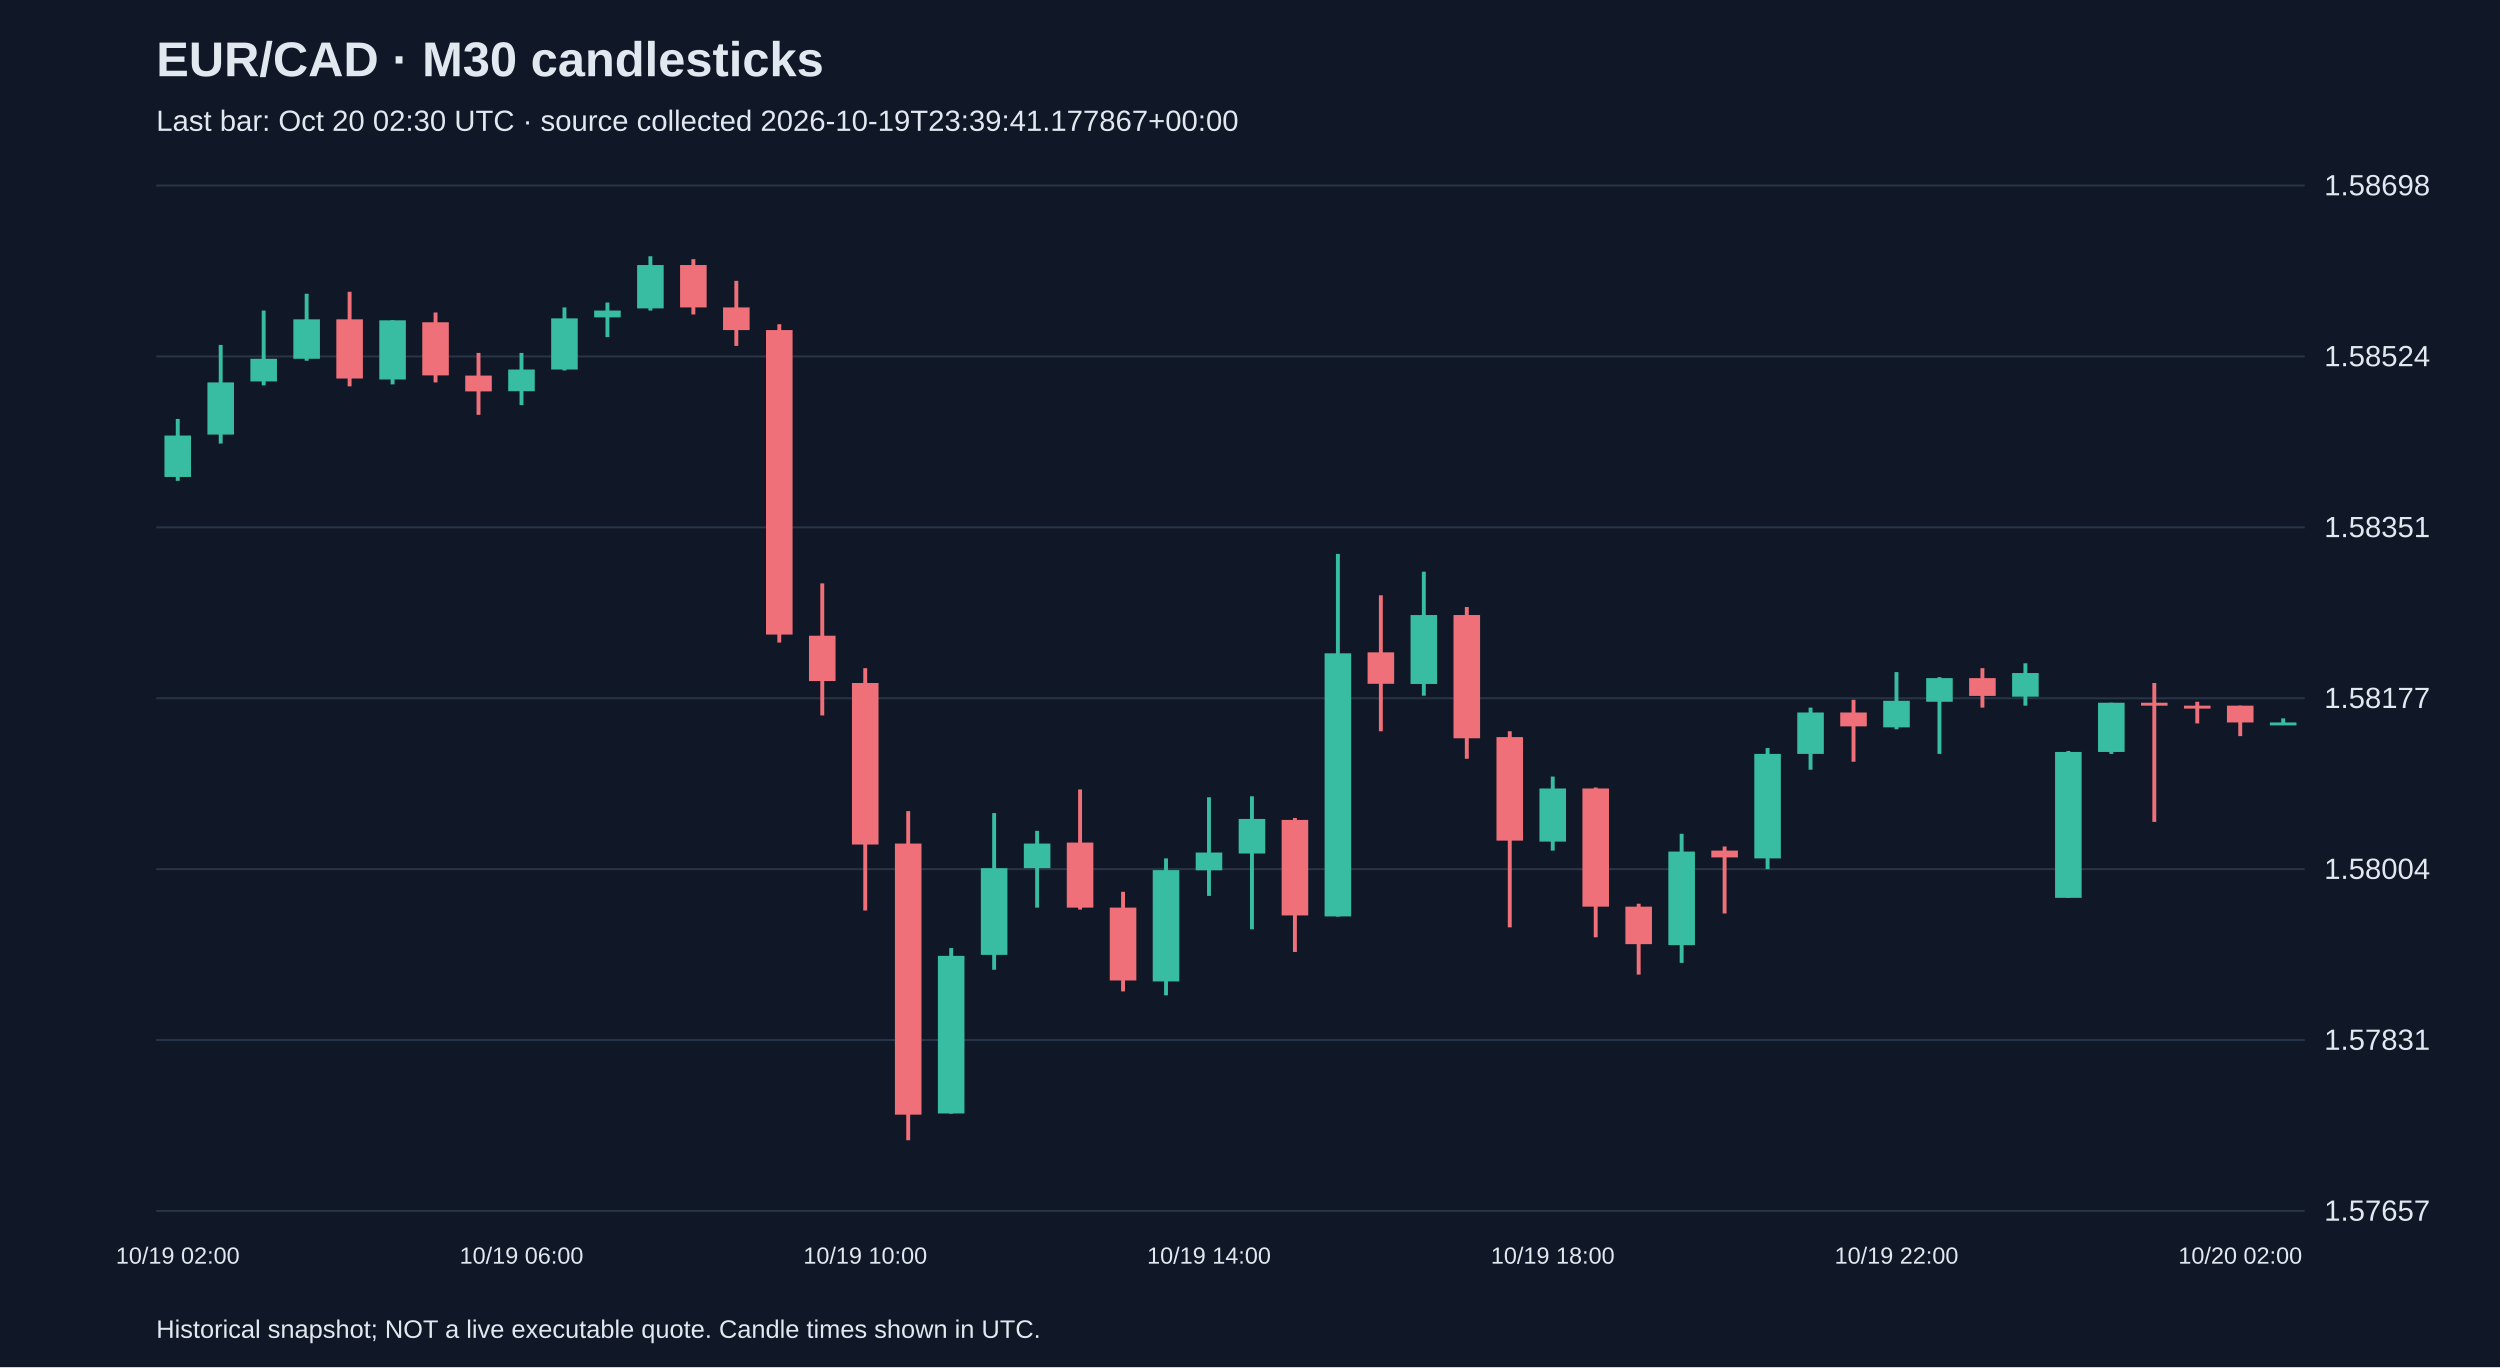
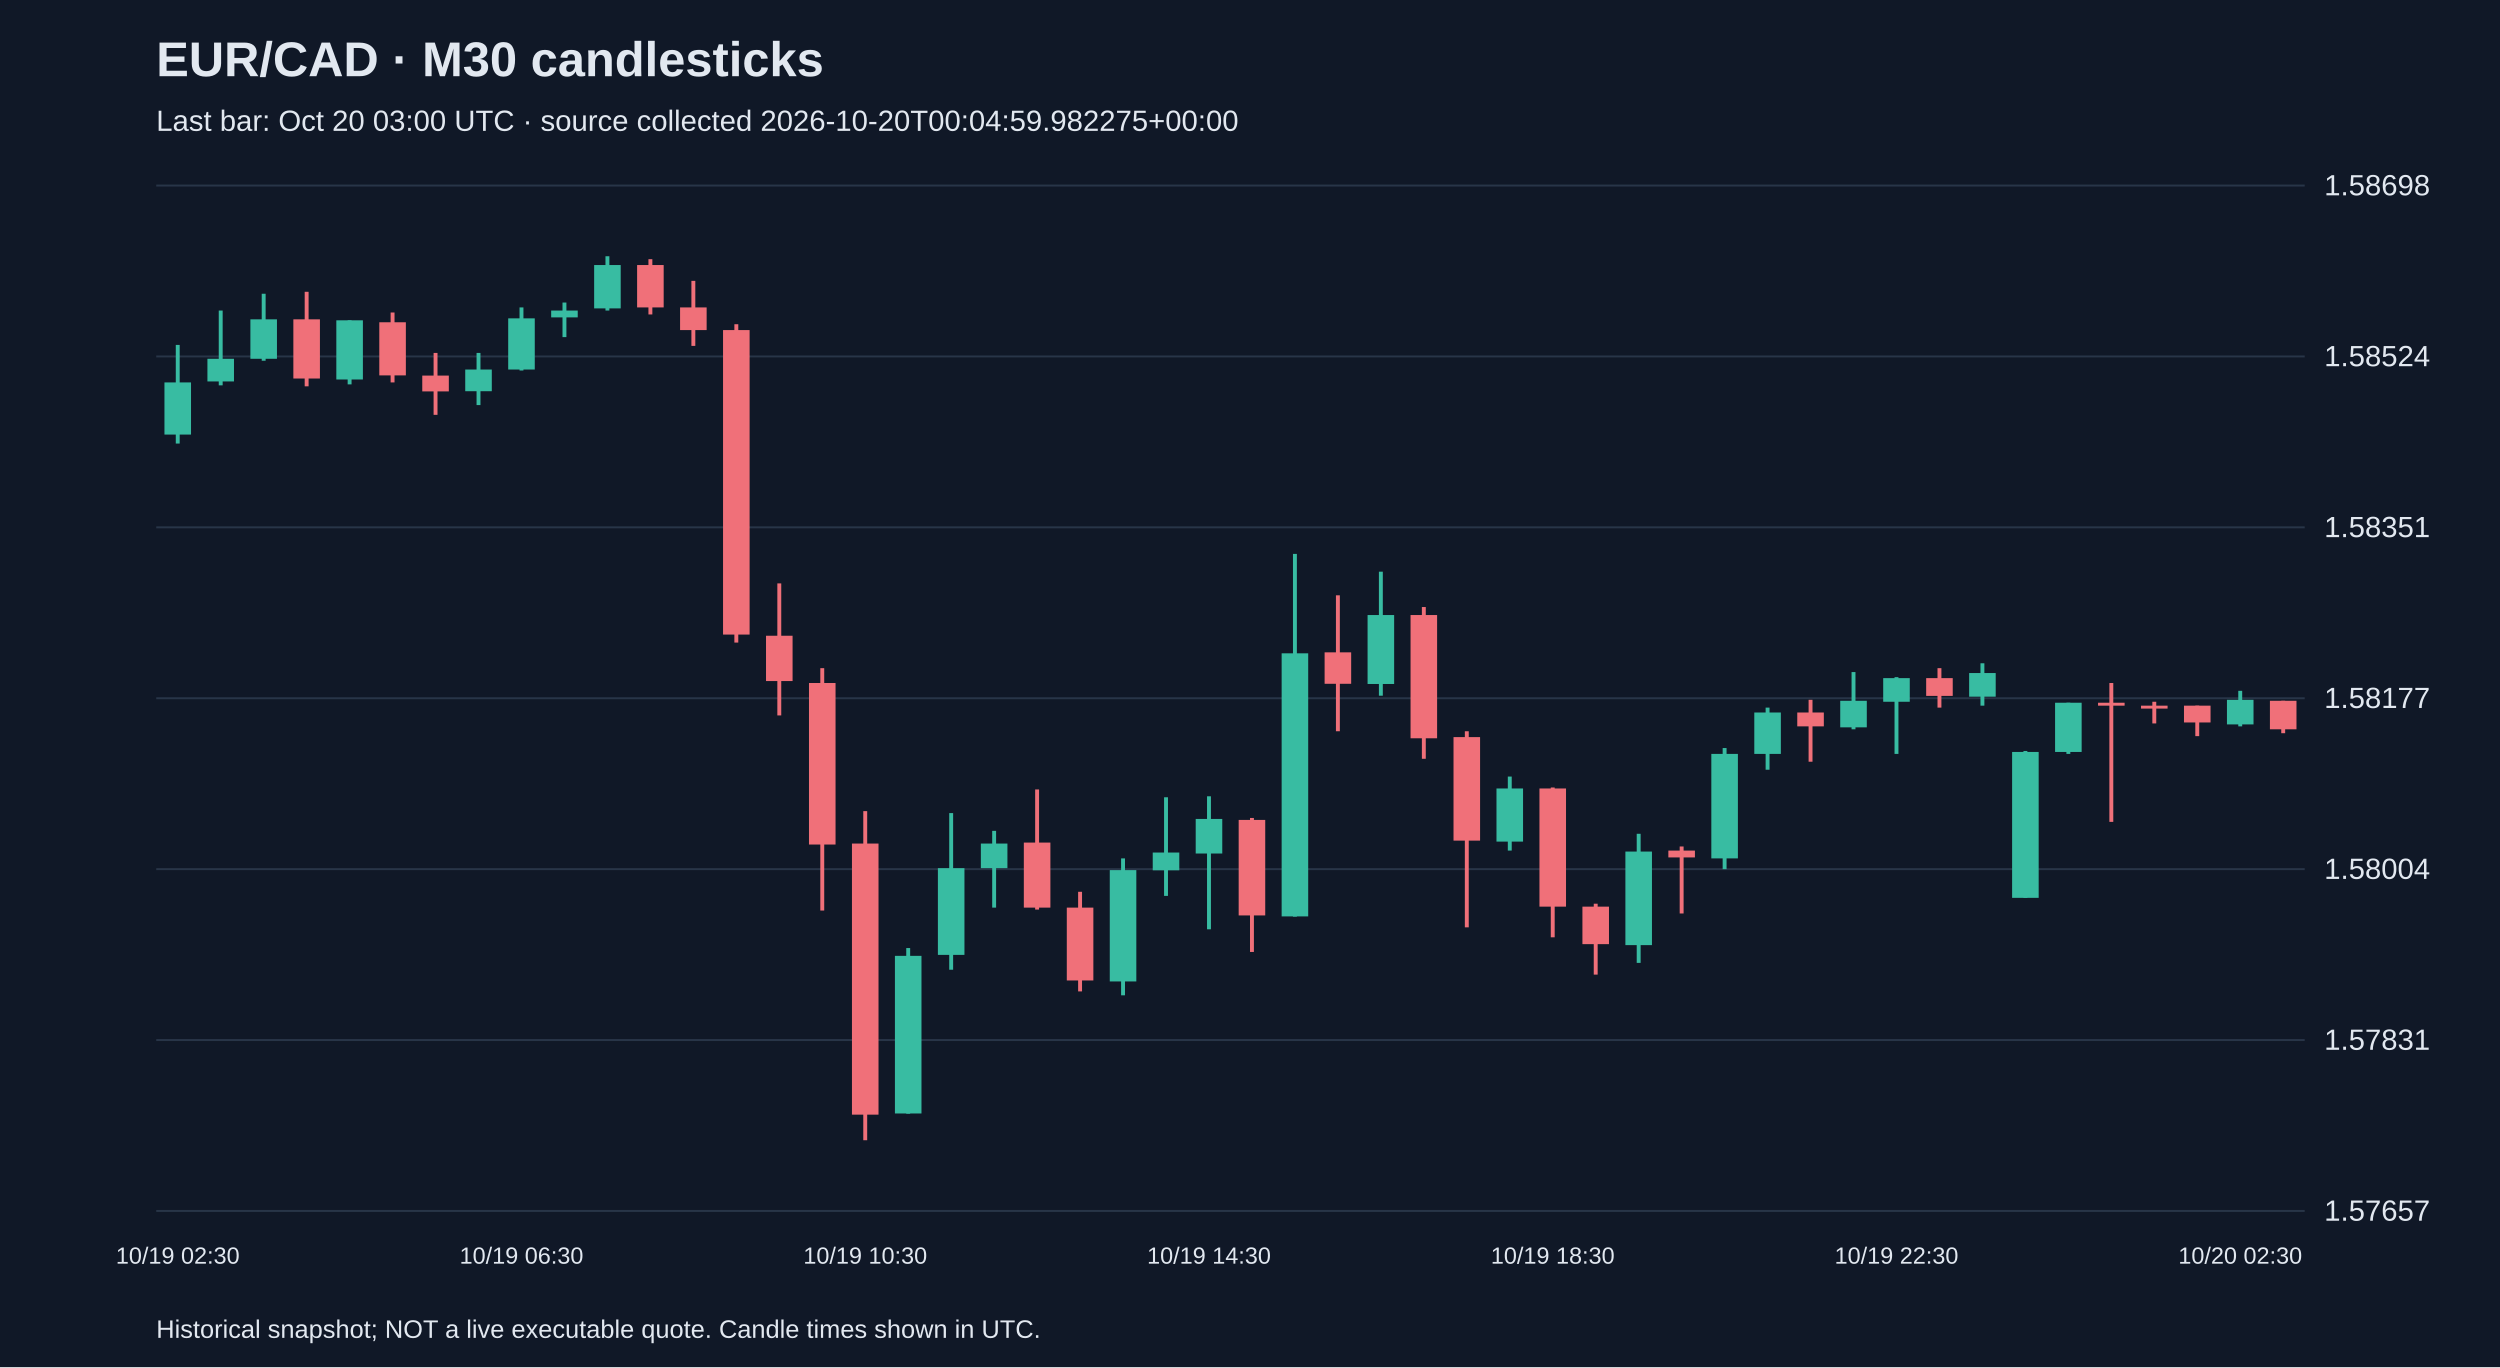
<svg xmlns="http://www.w3.org/2000/svg" viewBox="0 0 1280 700">
  <rect width="100%" height="100%" fill="#101827" />
  <style>text{font-family:Arial,sans-serif;fill:#e2e8f0}</style>
  <text x="80" y="39" font-size="25" font-weight="bold">EUR/CAD · M30 candlesticks</text>
-   <text x="80" y="67" font-size="15" fill="#a6b1c5">Last bar: Oct 20 02:30 UTC · source collected 2026-10-19T23:39:41.177867+00:00</text>
+   <text x="80" y="67" font-size="15" fill="#a6b1c5">Last bar: Oct 20 03:00 UTC · source collected 2026-10-20T00:04:59.982275+00:00</text>
  <line x1="80" y1="620.0" x2="1180" y2="620.0" stroke="#283548" />
  <text x="1190" y="625.0" font-size="15">1.57657</text>
  <line x1="80" y1="532.5" x2="1180" y2="532.5" stroke="#283548" />
  <text x="1190" y="537.5" font-size="15">1.57831</text>
  <line x1="80" y1="445.0" x2="1180" y2="445.0" stroke="#283548" />
  <text x="1190" y="450.0" font-size="15">1.58004</text>
  <line x1="80" y1="357.5" x2="1180" y2="357.5" stroke="#283548" />
  <text x="1190" y="362.5" font-size="15">1.58177</text>
  <line x1="80" y1="270.0" x2="1180" y2="270.0" stroke="#283548" />
  <text x="1190" y="275.0" font-size="15">1.58351</text>
  <line x1="80" y1="182.5" x2="1180" y2="182.5" stroke="#283548" />
  <text x="1190" y="187.5" font-size="15">1.58524</text>
  <line x1="80" y1="95.0" x2="1180" y2="95.0" stroke="#283548" />
  <text x="1190" y="100.0" font-size="15">1.58698</text>
-   <line x1="91.0" y1="214.5" x2="91.0" y2="246.2" stroke="#38bca2" stroke-width="2" />
-   <rect x="84.2" y="223.0" width="13.6" height="21.2" fill="#38bca2" />
-   <text x="91.0" y="647" text-anchor="middle" font-size="12">10/19 02:00</text>
-   <line x1="113.0" y1="176.6" x2="113.0" y2="227.1" stroke="#38bca2" stroke-width="2" />
-   <rect x="106.2" y="195.8" width="13.6" height="26.7" fill="#38bca2" />
-   <line x1="135.0" y1="159.0" x2="135.0" y2="197.3" stroke="#38bca2" stroke-width="2" />
-   <rect x="128.2" y="183.7" width="13.6" height="11.6" fill="#38bca2" />
-   <line x1="157.0" y1="150.4" x2="157.0" y2="184.7" stroke="#38bca2" stroke-width="2" />
-   <rect x="150.2" y="163.5" width="13.6" height="20.2" fill="#38bca2" />
-   <line x1="179.0" y1="149.4" x2="179.0" y2="197.8" stroke="#f07079" stroke-width="2" />
-   <rect x="172.2" y="163.5" width="13.6" height="30.3" fill="#f07079" />
-   <line x1="201.0" y1="164.0" x2="201.0" y2="196.8" stroke="#38bca2" stroke-width="2" />
-   <rect x="194.2" y="164.0" width="13.6" height="30.3" fill="#38bca2" />
-   <line x1="223.0" y1="160.0" x2="223.0" y2="195.8" stroke="#f07079" stroke-width="2" />
-   <rect x="216.2" y="165.0" width="13.6" height="27.2" fill="#f07079" />
-   <line x1="245.0" y1="180.7" x2="245.0" y2="212.4" stroke="#f07079" stroke-width="2" />
-   <rect x="238.2" y="192.3" width="13.6" height="8.1" fill="#f07079" />
-   <line x1="267.0" y1="180.7" x2="267.0" y2="207.4" stroke="#38bca2" stroke-width="2" />
-   <rect x="260.2" y="189.2" width="13.6" height="11.1" fill="#38bca2" />
-   <text x="267.0" y="647" text-anchor="middle" font-size="12">10/19 06:00</text>
-   <line x1="289.0" y1="157.4" x2="289.0" y2="189.7" stroke="#38bca2" stroke-width="2" />
-   <rect x="282.2" y="163.0" width="13.6" height="26.2" fill="#38bca2" />
-   <line x1="311.0" y1="154.9" x2="311.0" y2="172.6" stroke="#38bca2" stroke-width="2" />
-   <rect x="304.2" y="159.0" width="13.6" height="3.5" fill="#38bca2" />
-   <line x1="333.0" y1="131.2" x2="333.0" y2="159.0" stroke="#38bca2" stroke-width="2" />
-   <rect x="326.2" y="135.7" width="13.6" height="22.2" fill="#38bca2" />
-   <line x1="355.0" y1="132.7" x2="355.0" y2="161.0" stroke="#f07079" stroke-width="2" />
-   <rect x="348.2" y="135.7" width="13.6" height="21.7" fill="#f07079" />
-   <line x1="377.0" y1="143.8" x2="377.0" y2="177.1" stroke="#f07079" stroke-width="2" />
-   <rect x="370.2" y="157.4" width="13.6" height="11.6" fill="#f07079" />
-   <line x1="399.0" y1="166.0" x2="399.0" y2="329.0" stroke="#f07079" stroke-width="2" />
-   <rect x="392.2" y="169.0" width="13.6" height="155.9" fill="#f07079" />
-   <line x1="421.0" y1="298.7" x2="421.0" y2="366.3" stroke="#f07079" stroke-width="2" />
-   <rect x="414.2" y="325.5" width="13.6" height="23.2" fill="#f07079" />
-   <line x1="443.0" y1="342.1" x2="443.0" y2="466.2" stroke="#f07079" stroke-width="2" />
-   <rect x="436.2" y="349.7" width="13.6" height="82.7" fill="#f07079" />
-   <text x="443.0" y="647" text-anchor="middle" font-size="12">10/19 10:00</text>
-   <line x1="465.0" y1="415.3" x2="465.0" y2="583.8" stroke="#f07079" stroke-width="2" />
-   <rect x="458.2" y="431.9" width="13.6" height="138.8" fill="#f07079" />
-   <line x1="487.0" y1="485.4" x2="487.0" y2="570.2" stroke="#38bca2" stroke-width="2" />
-   <rect x="480.2" y="489.4" width="13.6" height="80.7" fill="#38bca2" />
-   <line x1="509.0" y1="416.3" x2="509.0" y2="496.5" stroke="#38bca2" stroke-width="2" />
-   <rect x="502.2" y="444.5" width="13.6" height="44.4" fill="#38bca2" />
-   <line x1="531.0" y1="425.4" x2="531.0" y2="464.7" stroke="#38bca2" stroke-width="2" />
-   <rect x="524.2" y="431.9" width="13.6" height="12.6" fill="#38bca2" />
-   <line x1="553.0" y1="404.2" x2="553.0" y2="465.7" stroke="#f07079" stroke-width="2" />
-   <rect x="546.2" y="431.4" width="13.6" height="33.3" fill="#f07079" />
-   <line x1="575.0" y1="456.6" x2="575.0" y2="507.6" stroke="#f07079" stroke-width="2" />
-   <rect x="568.2" y="464.7" width="13.6" height="37.3" fill="#f07079" />
-   <line x1="597.0" y1="439.5" x2="597.0" y2="509.6" stroke="#38bca2" stroke-width="2" />
-   <rect x="590.2" y="445.5" width="13.6" height="57.0" fill="#38bca2" />
-   <line x1="619.0" y1="408.2" x2="619.0" y2="458.7" stroke="#38bca2" stroke-width="2" />
-   <rect x="612.2" y="436.5" width="13.6" height="9.1" fill="#38bca2" />
-   <text x="619.0" y="647" text-anchor="middle" font-size="12">10/19 14:00</text>
-   <line x1="641.0" y1="407.7" x2="641.0" y2="475.8" stroke="#38bca2" stroke-width="2" />
-   <rect x="634.2" y="419.3" width="13.6" height="17.7" fill="#38bca2" />
-   <line x1="663.0" y1="418.8" x2="663.0" y2="487.4" stroke="#f07079" stroke-width="2" />
-   <rect x="656.2" y="419.8" width="13.6" height="48.9" fill="#f07079" />
-   <line x1="685.0" y1="283.6" x2="685.0" y2="469.3" stroke="#38bca2" stroke-width="2" />
-   <rect x="678.2" y="334.5" width="13.6" height="134.7" fill="#38bca2" />
-   <line x1="707.0" y1="304.8" x2="707.0" y2="374.4" stroke="#f07079" stroke-width="2" />
-   <rect x="700.2" y="334.0" width="13.6" height="16.1" fill="#f07079" />
-   <line x1="729.0" y1="292.7" x2="729.0" y2="356.2" stroke="#38bca2" stroke-width="2" />
-   <rect x="722.2" y="314.9" width="13.6" height="35.3" fill="#38bca2" />
-   <line x1="751.0" y1="310.8" x2="751.0" y2="388.5" stroke="#f07079" stroke-width="2" />
-   <rect x="744.2" y="314.9" width="13.6" height="63.1" fill="#f07079" />
-   <line x1="773.0" y1="374.4" x2="773.0" y2="474.8" stroke="#f07079" stroke-width="2" />
-   <rect x="766.2" y="377.4" width="13.6" height="53.0" fill="#f07079" />
-   <line x1="795.0" y1="397.6" x2="795.0" y2="435.5" stroke="#38bca2" stroke-width="2" />
-   <rect x="788.2" y="403.7" width="13.6" height="27.2" fill="#38bca2" />
-   <text x="795.0" y="647" text-anchor="middle" font-size="12">10/19 18:00</text>
-   <line x1="817.0" y1="403.2" x2="817.0" y2="479.9" stroke="#f07079" stroke-width="2" />
-   <rect x="810.2" y="403.7" width="13.6" height="60.5" fill="#f07079" />
-   <line x1="839.0" y1="462.7" x2="839.0" y2="499.0" stroke="#f07079" stroke-width="2" />
-   <rect x="832.2" y="464.2" width="13.6" height="19.2" fill="#f07079" />
-   <line x1="861.0" y1="426.9" x2="861.0" y2="493.0" stroke="#38bca2" stroke-width="2" />
-   <rect x="854.2" y="436.0" width="13.6" height="47.9" fill="#38bca2" />
-   <line x1="883.0" y1="433.4" x2="883.0" y2="467.7" stroke="#f07079" stroke-width="2" />
-   <rect x="876.2" y="435.5" width="13.6" height="3.5" fill="#f07079" />
-   <line x1="905.0" y1="383.0" x2="905.0" y2="445.0" stroke="#38bca2" stroke-width="2" />
-   <rect x="898.2" y="386.0" width="13.6" height="53.5" fill="#38bca2" />
-   <line x1="927.0" y1="362.3" x2="927.0" y2="394.1" stroke="#38bca2" stroke-width="2" />
-   <rect x="920.2" y="364.8" width="13.6" height="21.2" fill="#38bca2" />
-   <line x1="949.0" y1="358.3" x2="949.0" y2="390.0" stroke="#f07079" stroke-width="2" />
-   <rect x="942.2" y="364.8" width="13.6" height="7.1" fill="#f07079" />
-   <line x1="971.0" y1="344.1" x2="971.0" y2="373.4" stroke="#38bca2" stroke-width="2" />
-   <rect x="964.2" y="358.8" width="13.6" height="13.6" fill="#38bca2" />
-   <text x="971.0" y="647" text-anchor="middle" font-size="12">10/19 22:00</text>
-   <line x1="993.0" y1="346.7" x2="993.0" y2="386.0" stroke="#38bca2" stroke-width="2" />
-   <rect x="986.2" y="347.2" width="13.6" height="12.1" fill="#38bca2" />
-   <line x1="1015.0" y1="342.1" x2="1015.0" y2="362.3" stroke="#f07079" stroke-width="2" />
-   <rect x="1008.2" y="347.2" width="13.6" height="9.1" fill="#f07079" />
-   <line x1="1037.0" y1="339.6" x2="1037.0" y2="361.3" stroke="#38bca2" stroke-width="2" />
-   <rect x="1030.2" y="344.6" width="13.6" height="12.1" fill="#38bca2" />
-   <line x1="1059.0" y1="384.5" x2="1059.0" y2="459.7" stroke="#38bca2" stroke-width="2" />
-   <rect x="1052.2" y="385.0" width="13.6" height="74.7" fill="#38bca2" />
-   <line x1="1081.0" y1="359.8" x2="1081.0" y2="386.0" stroke="#38bca2" stroke-width="2" />
-   <rect x="1074.2" y="359.8" width="13.6" height="25.2" fill="#38bca2" />
-   <line x1="1103.0" y1="349.7" x2="1103.0" y2="420.8" stroke="#f07079" stroke-width="2" />
-   <rect x="1096.2" y="359.8" width="13.6" height="1.5" fill="#f07079" />
-   <line x1="1125.0" y1="359.3" x2="1125.0" y2="370.4" stroke="#f07079" stroke-width="2" />
-   <rect x="1118.2" y="361.3" width="13.6" height="1.5" fill="#f07079" />
-   <line x1="1147.0" y1="361.3" x2="1147.0" y2="376.9" stroke="#f07079" stroke-width="2" />
-   <rect x="1140.2" y="361.3" width="13.6" height="8.6" fill="#f07079" />
-   <text x="1147.0" y="647" text-anchor="middle" font-size="12">10/20 02:00</text>
-   <line x1="1169.0" y1="367.8" x2="1169.0" y2="370.9" stroke="#38bca2" stroke-width="2" />
-   <rect x="1162.2" y="369.9" width="13.6" height="1.5" fill="#38bca2" />
+   <line x1="91.0" y1="176.6" x2="91.0" y2="227.1" stroke="#38bca2" stroke-width="2" />
+   <rect x="84.2" y="195.8" width="13.6" height="26.7" fill="#38bca2" />
+   <text x="91.0" y="647" text-anchor="middle" font-size="12">10/19 02:30</text>
+   <line x1="113.0" y1="159.0" x2="113.0" y2="197.3" stroke="#38bca2" stroke-width="2" />
+   <rect x="106.2" y="183.7" width="13.6" height="11.6" fill="#38bca2" />
+   <line x1="135.0" y1="150.4" x2="135.0" y2="184.7" stroke="#38bca2" stroke-width="2" />
+   <rect x="128.2" y="163.5" width="13.6" height="20.2" fill="#38bca2" />
+   <line x1="157.0" y1="149.4" x2="157.0" y2="197.8" stroke="#f07079" stroke-width="2" />
+   <rect x="150.2" y="163.5" width="13.6" height="30.3" fill="#f07079" />
+   <line x1="179.0" y1="164.0" x2="179.0" y2="196.8" stroke="#38bca2" stroke-width="2" />
+   <rect x="172.2" y="164.0" width="13.6" height="30.3" fill="#38bca2" />
+   <line x1="201.0" y1="160.0" x2="201.0" y2="195.8" stroke="#f07079" stroke-width="2" />
+   <rect x="194.2" y="165.0" width="13.6" height="27.2" fill="#f07079" />
+   <line x1="223.0" y1="180.7" x2="223.0" y2="212.4" stroke="#f07079" stroke-width="2" />
+   <rect x="216.2" y="192.3" width="13.6" height="8.1" fill="#f07079" />
+   <line x1="245.0" y1="180.7" x2="245.0" y2="207.4" stroke="#38bca2" stroke-width="2" />
+   <rect x="238.2" y="189.2" width="13.6" height="11.1" fill="#38bca2" />
+   <line x1="267.0" y1="157.4" x2="267.0" y2="189.7" stroke="#38bca2" stroke-width="2" />
+   <rect x="260.2" y="163.0" width="13.6" height="26.2" fill="#38bca2" />
+   <text x="267.0" y="647" text-anchor="middle" font-size="12">10/19 06:30</text>
+   <line x1="289.0" y1="154.9" x2="289.0" y2="172.6" stroke="#38bca2" stroke-width="2" />
+   <rect x="282.2" y="159.0" width="13.6" height="3.5" fill="#38bca2" />
+   <line x1="311.0" y1="131.2" x2="311.0" y2="159.0" stroke="#38bca2" stroke-width="2" />
+   <rect x="304.2" y="135.7" width="13.6" height="22.2" fill="#38bca2" />
+   <line x1="333.0" y1="132.7" x2="333.0" y2="161.0" stroke="#f07079" stroke-width="2" />
+   <rect x="326.2" y="135.7" width="13.6" height="21.7" fill="#f07079" />
+   <line x1="355.0" y1="143.8" x2="355.0" y2="177.1" stroke="#f07079" stroke-width="2" />
+   <rect x="348.2" y="157.4" width="13.6" height="11.6" fill="#f07079" />
+   <line x1="377.0" y1="166.0" x2="377.0" y2="329.0" stroke="#f07079" stroke-width="2" />
+   <rect x="370.2" y="169.0" width="13.6" height="155.9" fill="#f07079" />
+   <line x1="399.0" y1="298.7" x2="399.0" y2="366.3" stroke="#f07079" stroke-width="2" />
+   <rect x="392.2" y="325.5" width="13.6" height="23.2" fill="#f07079" />
+   <line x1="421.0" y1="342.1" x2="421.0" y2="466.2" stroke="#f07079" stroke-width="2" />
+   <rect x="414.2" y="349.7" width="13.6" height="82.7" fill="#f07079" />
+   <line x1="443.0" y1="415.3" x2="443.0" y2="583.8" stroke="#f07079" stroke-width="2" />
+   <rect x="436.2" y="431.9" width="13.6" height="138.8" fill="#f07079" />
+   <text x="443.0" y="647" text-anchor="middle" font-size="12">10/19 10:30</text>
+   <line x1="465.0" y1="485.4" x2="465.0" y2="570.2" stroke="#38bca2" stroke-width="2" />
+   <rect x="458.2" y="489.4" width="13.6" height="80.7" fill="#38bca2" />
+   <line x1="487.0" y1="416.3" x2="487.0" y2="496.5" stroke="#38bca2" stroke-width="2" />
+   <rect x="480.2" y="444.5" width="13.6" height="44.4" fill="#38bca2" />
+   <line x1="509.0" y1="425.4" x2="509.0" y2="464.7" stroke="#38bca2" stroke-width="2" />
+   <rect x="502.2" y="431.9" width="13.6" height="12.6" fill="#38bca2" />
+   <line x1="531.0" y1="404.2" x2="531.0" y2="465.7" stroke="#f07079" stroke-width="2" />
+   <rect x="524.2" y="431.4" width="13.6" height="33.3" fill="#f07079" />
+   <line x1="553.0" y1="456.6" x2="553.0" y2="507.6" stroke="#f07079" stroke-width="2" />
+   <rect x="546.2" y="464.7" width="13.6" height="37.3" fill="#f07079" />
+   <line x1="575.0" y1="439.5" x2="575.0" y2="509.6" stroke="#38bca2" stroke-width="2" />
+   <rect x="568.2" y="445.5" width="13.6" height="57.0" fill="#38bca2" />
+   <line x1="597.0" y1="408.2" x2="597.0" y2="458.7" stroke="#38bca2" stroke-width="2" />
+   <rect x="590.2" y="436.5" width="13.6" height="9.1" fill="#38bca2" />
+   <line x1="619.0" y1="407.7" x2="619.0" y2="475.8" stroke="#38bca2" stroke-width="2" />
+   <rect x="612.2" y="419.3" width="13.6" height="17.7" fill="#38bca2" />
+   <text x="619.0" y="647" text-anchor="middle" font-size="12">10/19 14:30</text>
+   <line x1="641.0" y1="418.8" x2="641.0" y2="487.4" stroke="#f07079" stroke-width="2" />
+   <rect x="634.2" y="419.8" width="13.6" height="48.9" fill="#f07079" />
+   <line x1="663.0" y1="283.6" x2="663.0" y2="469.3" stroke="#38bca2" stroke-width="2" />
+   <rect x="656.2" y="334.5" width="13.6" height="134.7" fill="#38bca2" />
+   <line x1="685.0" y1="304.8" x2="685.0" y2="374.4" stroke="#f07079" stroke-width="2" />
+   <rect x="678.2" y="334.0" width="13.6" height="16.1" fill="#f07079" />
+   <line x1="707.0" y1="292.7" x2="707.0" y2="356.2" stroke="#38bca2" stroke-width="2" />
+   <rect x="700.2" y="314.9" width="13.6" height="35.3" fill="#38bca2" />
+   <line x1="729.0" y1="310.8" x2="729.0" y2="388.5" stroke="#f07079" stroke-width="2" />
+   <rect x="722.2" y="314.9" width="13.6" height="63.1" fill="#f07079" />
+   <line x1="751.0" y1="374.4" x2="751.0" y2="474.8" stroke="#f07079" stroke-width="2" />
+   <rect x="744.2" y="377.4" width="13.6" height="53.0" fill="#f07079" />
+   <line x1="773.0" y1="397.6" x2="773.0" y2="435.5" stroke="#38bca2" stroke-width="2" />
+   <rect x="766.2" y="403.7" width="13.6" height="27.2" fill="#38bca2" />
+   <line x1="795.0" y1="403.2" x2="795.0" y2="479.9" stroke="#f07079" stroke-width="2" />
+   <rect x="788.2" y="403.7" width="13.6" height="60.5" fill="#f07079" />
+   <text x="795.0" y="647" text-anchor="middle" font-size="12">10/19 18:30</text>
+   <line x1="817.0" y1="462.7" x2="817.0" y2="499.0" stroke="#f07079" stroke-width="2" />
+   <rect x="810.2" y="464.2" width="13.6" height="19.2" fill="#f07079" />
+   <line x1="839.0" y1="426.9" x2="839.0" y2="493.0" stroke="#38bca2" stroke-width="2" />
+   <rect x="832.2" y="436.0" width="13.6" height="47.9" fill="#38bca2" />
+   <line x1="861.0" y1="433.4" x2="861.0" y2="467.7" stroke="#f07079" stroke-width="2" />
+   <rect x="854.2" y="435.5" width="13.6" height="3.5" fill="#f07079" />
+   <line x1="883.0" y1="383.0" x2="883.0" y2="445.0" stroke="#38bca2" stroke-width="2" />
+   <rect x="876.2" y="386.0" width="13.6" height="53.5" fill="#38bca2" />
+   <line x1="905.0" y1="362.3" x2="905.0" y2="394.1" stroke="#38bca2" stroke-width="2" />
+   <rect x="898.2" y="364.8" width="13.6" height="21.2" fill="#38bca2" />
+   <line x1="927.0" y1="358.3" x2="927.0" y2="390.0" stroke="#f07079" stroke-width="2" />
+   <rect x="920.2" y="364.8" width="13.6" height="7.1" fill="#f07079" />
+   <line x1="949.0" y1="344.1" x2="949.0" y2="373.4" stroke="#38bca2" stroke-width="2" />
+   <rect x="942.2" y="358.8" width="13.6" height="13.6" fill="#38bca2" />
+   <line x1="971.0" y1="346.7" x2="971.0" y2="386.0" stroke="#38bca2" stroke-width="2" />
+   <rect x="964.2" y="347.2" width="13.6" height="12.1" fill="#38bca2" />
+   <text x="971.0" y="647" text-anchor="middle" font-size="12">10/19 22:30</text>
+   <line x1="993.0" y1="342.1" x2="993.0" y2="362.3" stroke="#f07079" stroke-width="2" />
+   <rect x="986.2" y="347.2" width="13.6" height="9.1" fill="#f07079" />
+   <line x1="1015.0" y1="339.6" x2="1015.0" y2="361.3" stroke="#38bca2" stroke-width="2" />
+   <rect x="1008.2" y="344.6" width="13.6" height="12.1" fill="#38bca2" />
+   <line x1="1037.0" y1="384.5" x2="1037.0" y2="459.7" stroke="#38bca2" stroke-width="2" />
+   <rect x="1030.2" y="385.0" width="13.6" height="74.7" fill="#38bca2" />
+   <line x1="1059.0" y1="359.8" x2="1059.0" y2="386.0" stroke="#38bca2" stroke-width="2" />
+   <rect x="1052.2" y="359.8" width="13.6" height="25.2" fill="#38bca2" />
+   <line x1="1081.0" y1="349.7" x2="1081.0" y2="420.8" stroke="#f07079" stroke-width="2" />
+   <rect x="1074.2" y="359.8" width="13.6" height="1.5" fill="#f07079" />
+   <line x1="1103.0" y1="359.3" x2="1103.0" y2="370.4" stroke="#f07079" stroke-width="2" />
+   <rect x="1096.2" y="361.3" width="13.6" height="1.5" fill="#f07079" />
+   <line x1="1125.0" y1="361.3" x2="1125.0" y2="376.9" stroke="#f07079" stroke-width="2" />
+   <rect x="1118.2" y="361.3" width="13.6" height="8.6" fill="#f07079" />
+   <line x1="1147.0" y1="353.7" x2="1147.0" y2="371.9" stroke="#38bca2" stroke-width="2" />
+   <rect x="1140.2" y="358.3" width="13.6" height="12.6" fill="#38bca2" />
+   <text x="1147.0" y="647" text-anchor="middle" font-size="12">10/20 02:30</text>
+   <line x1="1169.0" y1="358.8" x2="1169.0" y2="375.4" stroke="#f07079" stroke-width="2" />
+   <rect x="1162.2" y="358.8" width="13.6" height="14.6" fill="#f07079" />
  <text x="80" y="685" font-size="13">Historical snapshot; NOT a live executable quote. Candle times shown in UTC.</text>
</svg>
